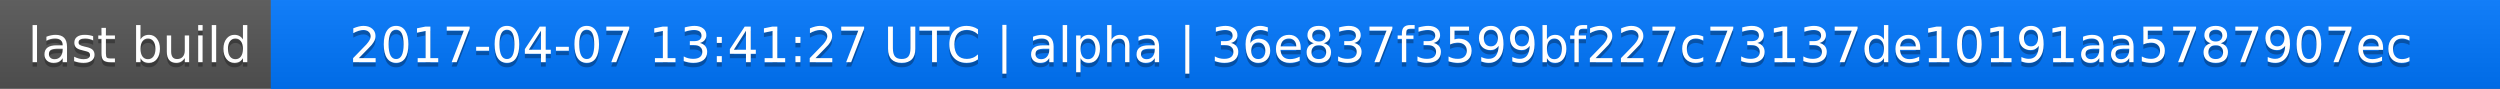
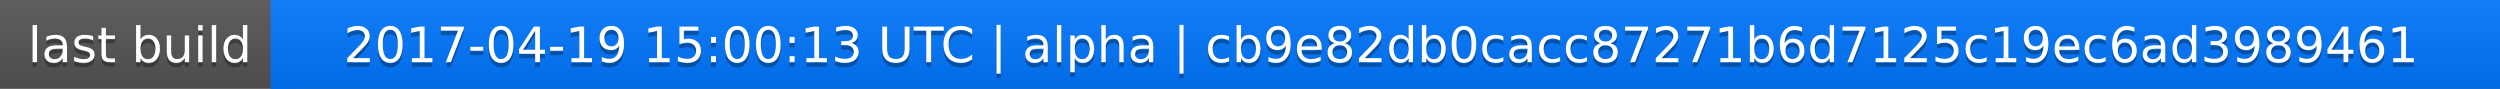
<svg xmlns="http://www.w3.org/2000/svg" width="563" height="20">
  <linearGradient id="a" x2="0" y2="100%">
    <stop offset="0" stop-color="#bbb" stop-opacity=".1" />
    <stop offset="1" stop-opacity=".1" />
  </linearGradient>
  <rect rx="0" width="563" height="20" fill="#555" />
  <rect rx="0" x="61" width="502" height="20" fill="#07f" />
  <path fill="#07f" d="M61 0h4v20h-4z" />
  <rect rx="0" width="563" height="20" fill="url(#a)" />
  <g fill="#fff" text-anchor="middle" font-family="DejaVu Sans,Verdana,Geneva,sans-serif" font-size="11">
    <text x="31.5" y="15" fill="#010101" fill-opacity=".3">last build</text>
    <text x="31.5" y="14">last build</text>
-     <text x="311" y="15" fill="#010101" fill-opacity=".3">2017-04-07 13:41:27 UTC | alpha | 36e837f3599bf227c73137de10191aa5787907ec</text>
-     <text x="311" y="14">2017-04-07 13:41:27 UTC | alpha | 36e837f3599bf227c73137de10191aa5787907ec</text>
+     <text x="311" y="15" fill="#010101" fill-opacity=".3">2017-04-19 15:00:13 UTC | alpha | cb9e82db0cacc87271b6d7125c19ec6ad3989461</text>
+     <text x="311" y="14">2017-04-19 15:00:13 UTC | alpha | cb9e82db0cacc87271b6d7125c19ec6ad3989461</text>
  </g>
</svg>
